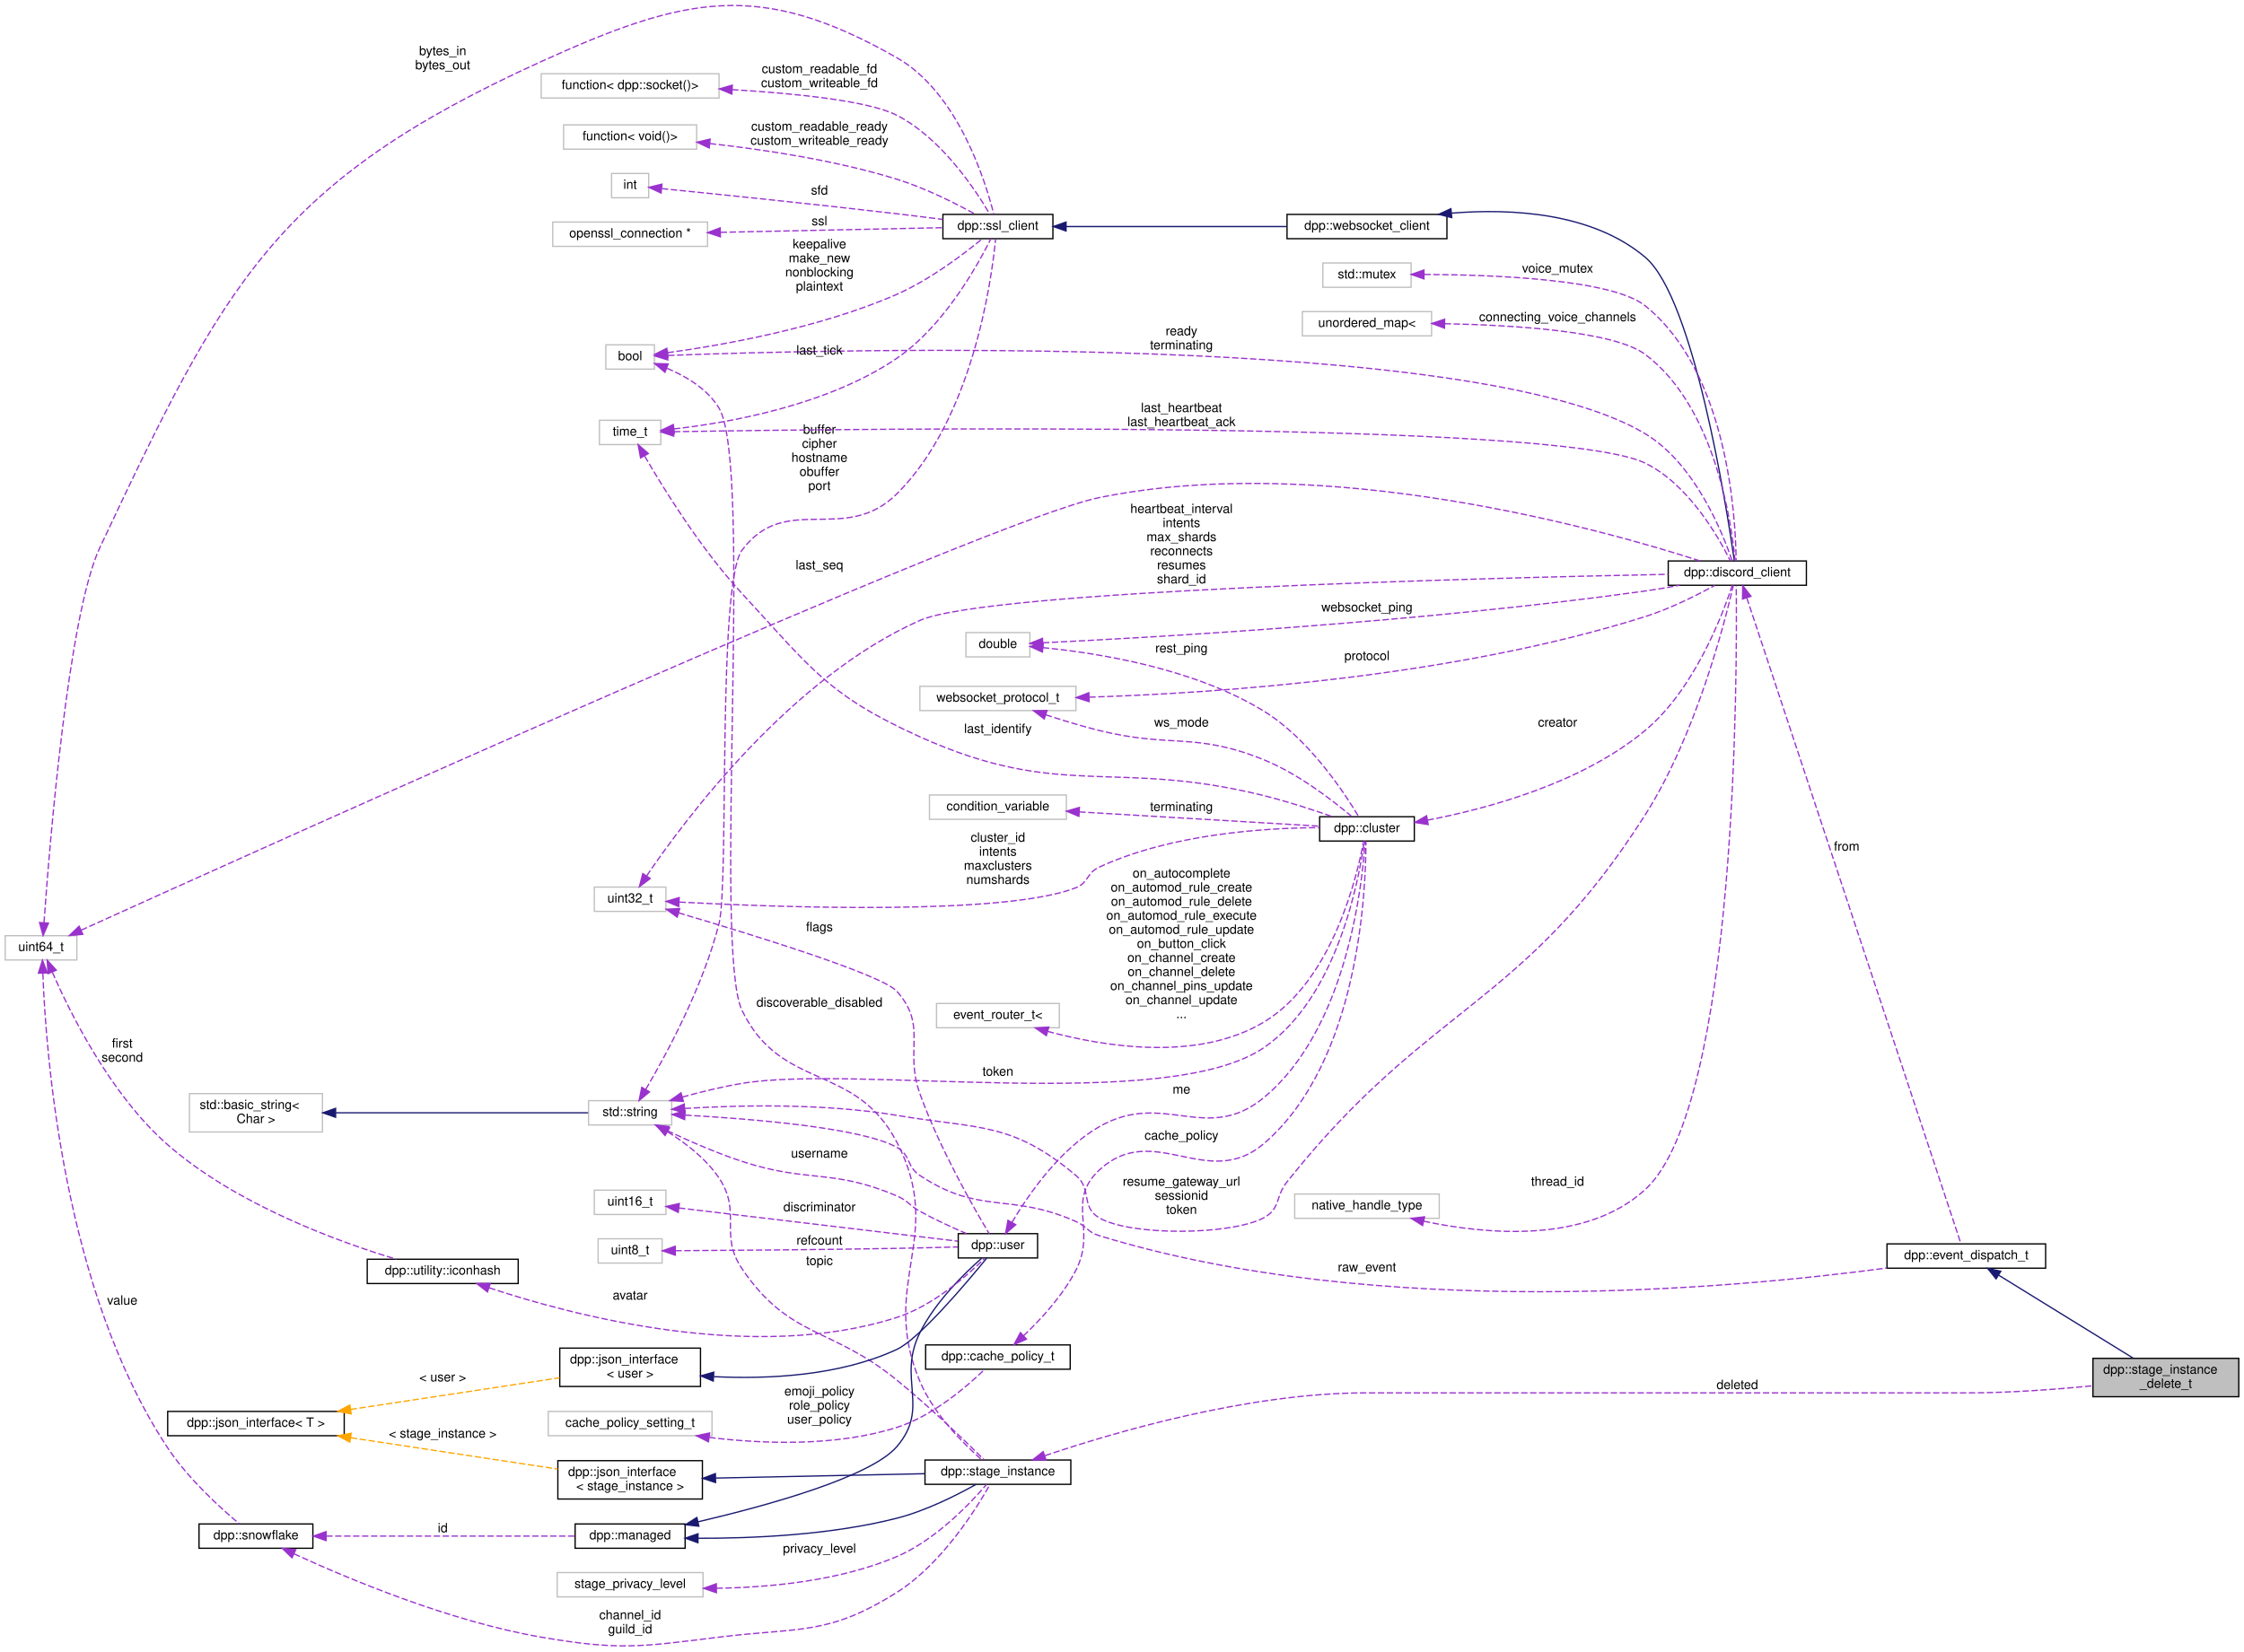
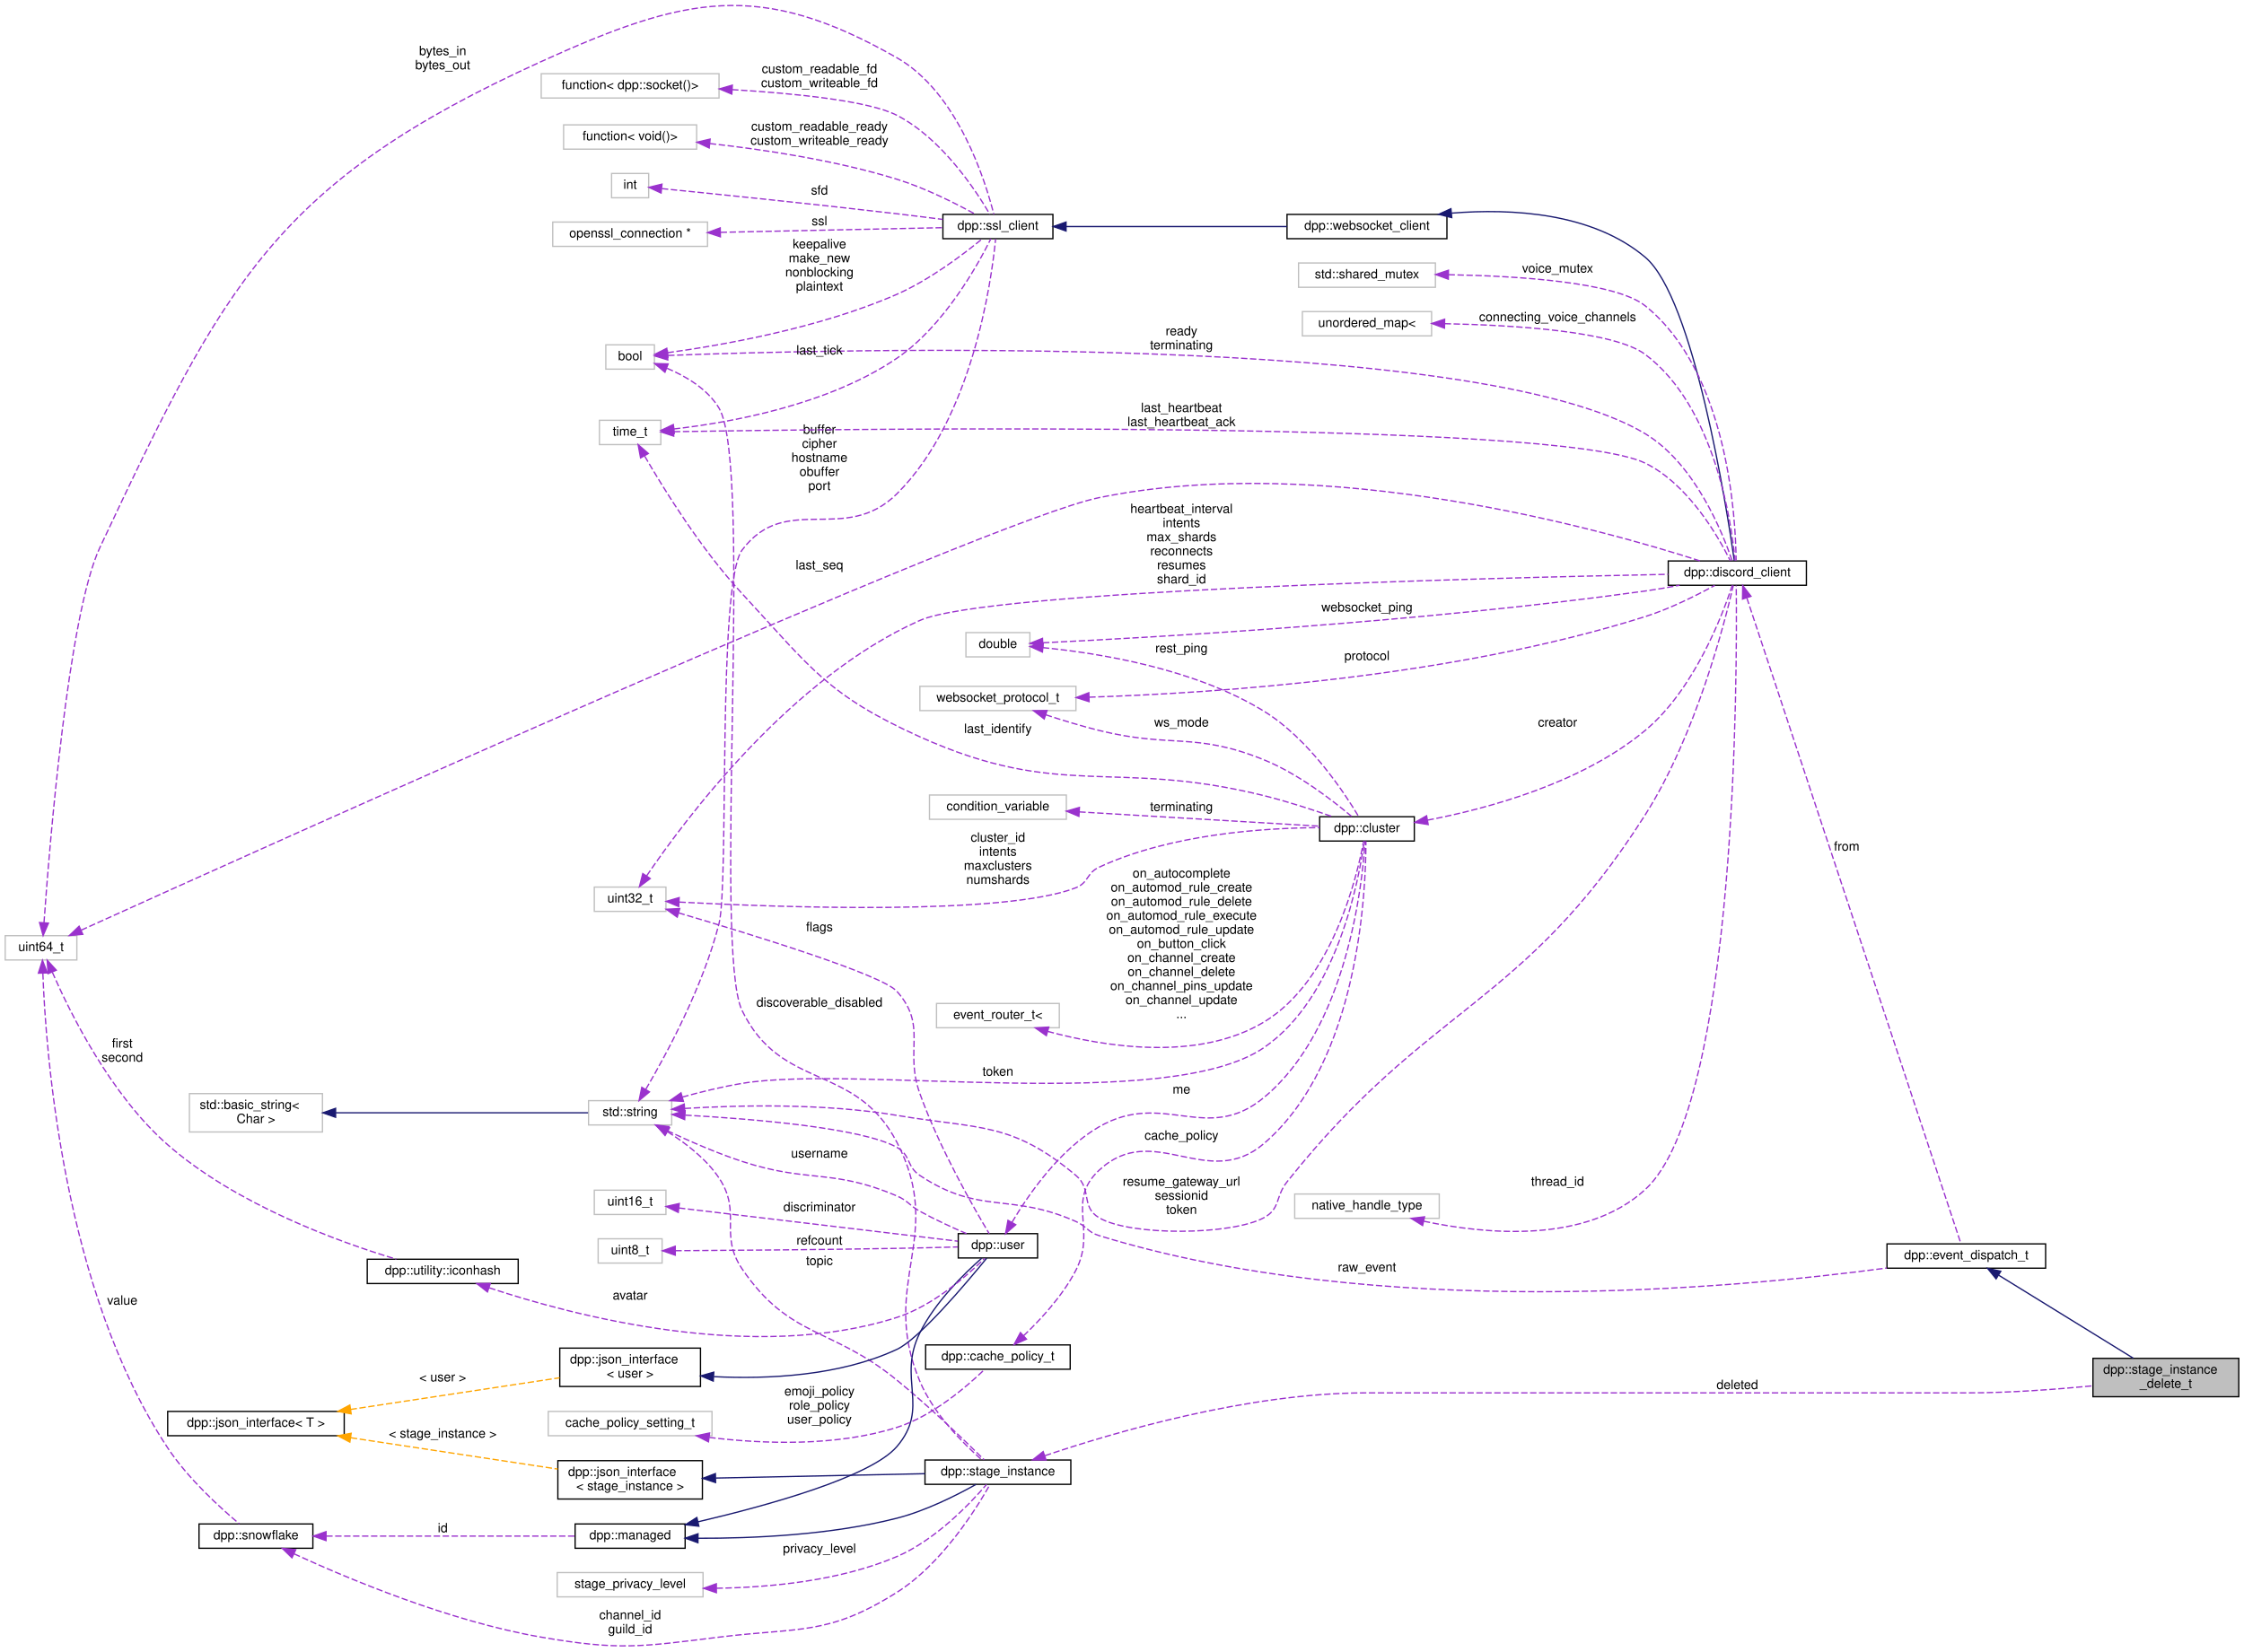
<svg xmlns="http://www.w3.org/2000/svg" xmlns:xlink="http://www.w3.org/1999/xlink" width="1754pt" height="1291pt" viewBox="0.00 0.00 1754.00 1291.11">
  <g id="graph0" class="graph" transform="scale(1 1) rotate(0) translate(4 1287.11)">
    <g id="node1" class="node">
      <g id="a_node1">
        <a xlink:title="Delete stage instance.">
          <polygon fill="#bfbfbf" stroke="black" points="1632,-194.97 1632,-224.97 1746,-224.97 1746,-194.97 1632,-194.97" />
          <text text-anchor="start" x="1640" y="-212.97" font-family="Helvetica,sans-Serif" font-size="10.00">dpp::stage_instance</text>
          <text text-anchor="middle" x="1689" y="-201.97" font-family="Helvetica,sans-Serif" font-size="10.00">_delete_t</text>
        </a>
      </g>
    </g>
    <g id="node2" class="node">
      <g id="a_node2">
        <a xlink:href="structdpp_1_1event__dispatch__t.html" target="_top" xlink:title="Base event parameter struct. Each event you receive from the library will have its parameter derived ...">
          <polygon fill="none" stroke="black" points="1471,-295.47 1471,-314.47 1595,-314.47 1595,-295.47 1471,-295.47" />
          <text text-anchor="middle" x="1533" y="-302.47" font-family="Helvetica,sans-Serif" font-size="10.00">dpp::event_dispatch_t</text>
        </a>
      </g>
    </g>
    <g id="edge1" class="edge">
      <path fill="none" stroke="midnightblue" d="M1558.24,-290.02C1586.99,-272.28 1634.66,-242.88 1663.52,-225.08" />
      <polygon fill="midnightblue" stroke="midnightblue" points="1556.29,-287.11 1549.61,-295.34 1559.96,-293.07 1556.29,-287.11" />
    </g>
    <g id="node3" class="node">
      <g id="a_node3">
        <a xlink:title=" ">
          <polygon fill="none" stroke="#bfbfbf" points="456,-407.47 456,-426.47 521,-426.47 521,-407.47 456,-407.47" />
          <text text-anchor="middle" x="488.5" y="-414.47" font-family="Helvetica,sans-Serif" font-size="10.00">std::string</text>
        </a>
      </g>
    </g>
    <g id="edge2" class="edge">
      <path fill="none" stroke="#9a32cd" stroke-dasharray="5,2" d="M531.64,-415.14C583.89,-412.24 669.45,-405.29 697,-389.97 708.04,-383.84 704.47,-374.96 715,-367.97 762.1,-336.71 785.33,-354.91 837,-331.97 845.57,-328.17 846.04,-323.73 855,-320.97 1073.31,-253.91 1350.11,-279.41 1470.94,-295.61" />
      <polygon fill="#9a32cd" stroke="#9a32cd" points="531.14,-411.66 521.34,-415.68 531.51,-418.65 531.14,-411.66" />
      <text text-anchor="middle" x="1064.5" y="-292.97" font-family="Helvetica,sans-Serif" font-size="10.00"> raw_event</text>
    </g>
    <g id="node5" class="node">
      <g id="a_node5">
        <a xlink:href="classdpp_1_1discord__client.html" target="_top" xlink:title="Implements a discord client. Each discord_client connects to one shard and derives from a websocket c...">
          <polygon fill="none" stroke="black" points="1300,-829.47 1300,-848.47 1408,-848.47 1408,-829.47 1300,-829.47" />
          <text text-anchor="middle" x="1354" y="-836.47" font-family="Helvetica,sans-Serif" font-size="10.00">dpp::discord_client</text>
        </a>
      </g>
    </g>
    <g id="edge42" class="edge">
      <path fill="none" stroke="#9a32cd" stroke-dasharray="5,2" d="M531.22,-420.38C573.36,-422.93 640.18,-424.54 697,-414.97 761.72,-404.08 786.7,-410.14 837,-367.97 849.8,-357.24 840.63,-343.5 855,-334.97 879.65,-320.34 958.84,-321.24 984,-334.97 996.98,-342.06 992.79,-351.4 1002,-362.97 1112.97,-502.41 1186.41,-499.58 1282,-649.97 1321.67,-712.39 1344.18,-800.31 1350.87,-829.29" />
      <polygon fill="#9a32cd" stroke="#9a32cd" points="531.26,-416.87 521.06,-419.72 530.81,-423.86 531.26,-416.87" />
      <text text-anchor="middle" x="919.5" y="-359.97" font-family="Helvetica,sans-Serif" font-size="10.00"> resume_gateway_url</text>
      <text text-anchor="middle" x="919.5" y="-348.97" font-family="Helvetica,sans-Serif" font-size="10.00">sessionid</text>
      <text text-anchor="middle" x="919.5" y="-337.97" font-family="Helvetica,sans-Serif" font-size="10.00">token</text>
    </g>
    <g id="node7" class="node">
      <g id="a_node7">
        <a xlink:href="classdpp_1_1ssl__client.html" target="_top" xlink:title="Implements a simple non-blocking SSL stream client.">
          <polygon fill="none" stroke="black" points="733,-1100.47 733,-1119.47 819,-1119.47 819,-1100.47 733,-1100.47" />
          <text text-anchor="middle" x="776" y="-1107.47" font-family="Helvetica,sans-Serif" font-size="10.00">dpp::ssl_client</text>
        </a>
      </g>
    </g>
    <g id="edge7" class="edge">
      <path fill="none" stroke="#9a32cd" stroke-dasharray="5,2" d="M500.75,-435.34C516.75,-462.52 545.52,-515.59 558,-564.97 565.96,-596.49 556.54,-830.93 576,-856.97 610.26,-902.81 656.37,-860.68 697,-900.97 756.13,-959.6 770.96,-1067.17 774.19,-1100.12" />
      <polygon fill="#9a32cd" stroke="#9a32cd" points="503.63,-433.33 495.49,-426.55 497.62,-436.93 503.63,-433.33" />
      <text text-anchor="middle" x="636.5" y="-947.97" font-family="Helvetica,sans-Serif" font-size="10.00"> buffer</text>
      <text text-anchor="middle" x="636.5" y="-936.97" font-family="Helvetica,sans-Serif" font-size="10.00">cipher</text>
      <text text-anchor="middle" x="636.5" y="-925.97" font-family="Helvetica,sans-Serif" font-size="10.00">hostname</text>
      <text text-anchor="middle" x="636.5" y="-914.97" font-family="Helvetica,sans-Serif" font-size="10.00">obuffer</text>
      <text text-anchor="middle" x="636.5" y="-903.97" font-family="Helvetica,sans-Serif" font-size="10.00">port</text>
    </g>
    <g id="node15" class="node">
      <g id="a_node15">
        <a xlink:href="classdpp_1_1cluster.html" target="_top" xlink:title="The cluster class represents a group of shards and a command queue for sending and receiving commands...">
          <polygon fill="none" stroke="black" points="1027.5,-629.47 1027.5,-648.47 1101.5,-648.47 1101.5,-629.47 1027.5,-629.47" />
          <text text-anchor="middle" x="1064.5" y="-636.47" font-family="Helvetica,sans-Serif" font-size="10.00">dpp::cluster</text>
        </a>
      </g>
    </g>
    <g id="edge17" class="edge">
      <path fill="none" stroke="#9a32cd" stroke-dasharray="5,2" d="M529.31,-429.27C543.87,-433.31 560.55,-437.41 576,-439.97 665.66,-454.83 909.1,-416.5 984,-467.97 1041.47,-507.47 1058.34,-599.62 1062.39,-629.46" />
      <polygon fill="#9a32cd" stroke="#9a32cd" points="530.19,-425.88 519.61,-426.5 528.27,-432.61 530.19,-425.88" />
      <text text-anchor="middle" x="776" y="-445.97" font-family="Helvetica,sans-Serif" font-size="10.00"> token</text>
    </g>
    <g id="node18" class="node">
      <g id="a_node18">
        <a xlink:href="classdpp_1_1user.html" target="_top" xlink:title="Represents a user on discord. May or may not be a member of a dpp::guild.">
          <polygon fill="none" stroke="black" points="745,-303.47 745,-322.47 807,-322.47 807,-303.47 745,-303.47" />
          <text text-anchor="middle" x="776" y="-310.47" font-family="Helvetica,sans-Serif" font-size="10.00">dpp::user</text>
        </a>
      </g>
    </g>
    <g id="edge27" class="edge">
      <path fill="none" stroke="#9a32cd" stroke-dasharray="5,2" d="M517.5,-403.01C534.18,-395.12 555.93,-385.55 576,-378.97 628.36,-361.81 646.33,-373.62 697,-351.97 705.84,-348.2 706.59,-344.63 715,-339.97 726.69,-333.5 740.23,-327.31 751.48,-322.49" />
      <polygon fill="#9a32cd" stroke="#9a32cd" points="515.82,-399.94 508.32,-407.43 518.85,-406.25 515.82,-399.94" />
      <text text-anchor="middle" x="636.5" y="-381.97" font-family="Helvetica,sans-Serif" font-size="10.00"> username</text>
    </g>
    <g id="node34" class="node">
      <g id="a_node34">
        <a xlink:href="structdpp_1_1stage__instance.html" target="_top" xlink:title="A stage instance. Stage instances are like a conference facility, with moderators/speakers and listen...">
          <polygon fill="none" stroke="black" points="719,-126.47 719,-145.47 833,-145.47 833,-126.47 719,-126.47" />
          <text text-anchor="middle" x="776" y="-133.47" font-family="Helvetica,sans-Serif" font-size="10.00">dpp::stage_instance</text>
        </a>
      </g>
    </g>
    <g id="edge52" class="edge">
      <path fill="none" stroke="#9a32cd" stroke-dasharray="5,2" d="M517.81,-402.09C531.86,-393.34 547.92,-381.04 558,-365.97 576.1,-338.91 557.68,-321.88 576,-294.97 613.28,-240.23 645.68,-249.85 697,-207.97 722.7,-187 750.82,-159.93 765.25,-145.7" />
      <polygon fill="#9a32cd" stroke="#9a32cd" points="515.79,-399.22 508.96,-407.32 519.35,-405.24 515.79,-399.22" />
      <text text-anchor="middle" x="636.5" y="-297.97" font-family="Helvetica,sans-Serif" font-size="10.00"> topic</text>
    </g>
    <g id="node4" class="node">
      <g id="a_node4">
        <a xlink:title=" ">
          <polygon fill="none" stroke="#bfbfbf" points="144,-401.97 144,-431.97 248,-431.97 248,-401.97 144,-401.97" />
          <text text-anchor="start" x="152" y="-419.97" font-family="Helvetica,sans-Serif" font-size="10.00">std::basic_string&lt;</text>
          <text text-anchor="middle" x="196" y="-408.97" font-family="Helvetica,sans-Serif" font-size="10.00"> Char &gt;</text>
        </a>
      </g>
    </g>
    <g id="edge3" class="edge">
      <path fill="none" stroke="midnightblue" d="M258.42,-416.97C318.72,-416.97 408.31,-416.97 455.6,-416.97" />
      <polygon fill="midnightblue" stroke="midnightblue" points="258.27,-413.47 248.27,-416.97 258.27,-420.47 258.27,-413.47" />
    </g>
    <g id="edge4" class="edge">
      <path fill="none" stroke="#9a32cd" stroke-dasharray="5,2" d="M1361.43,-819.58C1390.31,-732.45 1507.55,-378.75 1528.72,-314.88" />
      <polygon fill="#9a32cd" stroke="#9a32cd" points="1358.05,-818.65 1358.22,-829.25 1364.69,-820.86 1358.05,-818.65" />
      <text text-anchor="middle" x="1439.5" y="-621.97" font-family="Helvetica,sans-Serif" font-size="10.00"> from</text>
    </g>
    <g id="node6" class="node">
      <g id="a_node6">
        <a xlink:href="classdpp_1_1websocket__client.html" target="_top" xlink:title="Implements a websocket client based on the SSL client.">
          <polygon fill="none" stroke="black" points="1002,-1100.47 1002,-1119.47 1127,-1119.47 1127,-1100.47 1002,-1100.47" />
          <text text-anchor="middle" x="1064.5" y="-1107.47" font-family="Helvetica,sans-Serif" font-size="10.00">dpp::websocket_client</text>
        </a>
      </g>
    </g>
    <g id="edge5" class="edge">
      <path fill="none" stroke="midnightblue" d="M1130.64,-1120.45C1177.95,-1124.24 1240.66,-1120.84 1282,-1085.97 1320.03,-1053.9 1345.68,-890.28 1351.66,-848.63" />
      <polygon fill="midnightblue" stroke="midnightblue" points="1130.77,-1116.95 1120.49,-1119.51 1130.12,-1123.92 1130.77,-1116.95" />
    </g>
    <g id="edge6" class="edge">
      <path fill="none" stroke="midnightblue" d="M829.28,-1109.97C877.96,-1109.97 950.54,-1109.97 1001.98,-1109.97" />
      <polygon fill="midnightblue" stroke="midnightblue" points="829.27,-1106.47 819.27,-1109.97 829.27,-1113.47 829.27,-1106.47" />
    </g>
    <g id="node8" class="node">
      <g id="a_node8">
        <a xlink:title=" ">
          <polygon fill="none" stroke="#bfbfbf" points="469.5,-998.47 469.5,-1017.47 507.5,-1017.47 507.5,-998.47 469.5,-998.47" />
          <text text-anchor="middle" x="488.5" y="-1005.47" font-family="Helvetica,sans-Serif" font-size="10.00">bool</text>
        </a>
      </g>
    </g>
    <g id="edge15" class="edge">
      <path fill="none" stroke="#9a32cd" stroke-dasharray="5,2" d="M518.19,-1009.17C644.42,-1013.95 1150.03,-1027.72 1282,-947.97 1320.85,-924.5 1342.46,-870.69 1349.96,-848.65" />
      <polygon fill="#9a32cd" stroke="#9a32cd" points="517.94,-1005.66 507.81,-1008.77 517.67,-1012.66 517.94,-1005.66" />
      <text text-anchor="middle" x="919.5" y="-1024.97" font-family="Helvetica,sans-Serif" font-size="10.00"> ready</text>
      <text text-anchor="middle" x="919.5" y="-1013.97" font-family="Helvetica,sans-Serif" font-size="10.00">terminating</text>
    </g>
    <g id="edge8" class="edge">
      <path fill="none" stroke="#9a32cd" stroke-dasharray="5,2" d="M517.75,-1011.32C558.67,-1016.9 636.19,-1030.23 697,-1056.97 722.93,-1068.38 749.43,-1088.57 763.9,-1100.47" />
      <polygon fill="#9a32cd" stroke="#9a32cd" points="518.06,-1007.83 507.69,-1010.01 517.15,-1014.77 518.06,-1007.83" />
      <text text-anchor="middle" x="636.5" y="-1092.97" font-family="Helvetica,sans-Serif" font-size="10.00"> keepalive</text>
      <text text-anchor="middle" x="636.5" y="-1081.97" font-family="Helvetica,sans-Serif" font-size="10.00">make_new</text>
      <text text-anchor="middle" x="636.5" y="-1070.97" font-family="Helvetica,sans-Serif" font-size="10.00">nonblocking</text>
      <text text-anchor="middle" x="636.5" y="-1059.97" font-family="Helvetica,sans-Serif" font-size="10.00">plaintext</text>
    </g>
    <g id="edge54" class="edge">
      <path fill="none" stroke="#9a32cd" stroke-dasharray="5,2" d="M517.39,-999.13C532.14,-992.89 549.02,-982.94 558,-967.97 584.94,-923.06 553.13,-544.09 576,-496.97 606.84,-433.44 664.34,-456.59 697,-393.97 735.61,-319.94 682.58,-283.92 715,-206.97 725.78,-181.39 749.16,-158.14 763.34,-145.63" />
      <polygon fill="#9a32cd" stroke="#9a32cd" points="515.72,-996.02 507.63,-1002.86 518.22,-1002.55 515.72,-996.02" />
      <text text-anchor="middle" x="636.5" y="-499.97" font-family="Helvetica,sans-Serif" font-size="10.00"> discoverable_disabled</text>
    </g>
    <g id="node9" class="node">
      <g id="a_node9">
        <a xlink:title=" ">
          <polygon fill="none" stroke="#bfbfbf" points="474,-1132.47 474,-1151.47 503,-1151.47 503,-1132.47 474,-1132.47" />
          <text text-anchor="middle" x="488.5" y="-1139.47" font-family="Helvetica,sans-Serif" font-size="10.00">int</text>
        </a>
      </g>
    </g>
    <g id="edge9" class="edge">
      <path fill="none" stroke="#9a32cd" stroke-dasharray="5,2" d="M513.32,-1139.62C551.92,-1135.76 630.52,-1127.76 697,-1119.97 708.66,-1118.61 721.29,-1117.03 732.92,-1115.54" />
      <polygon fill="#9a32cd" stroke="#9a32cd" points="512.71,-1136.16 503.11,-1140.63 513.4,-1143.13 512.71,-1136.16" />
      <text text-anchor="middle" x="636.5" y="-1134.97" font-family="Helvetica,sans-Serif" font-size="10.00"> sfd</text>
    </g>
    <g id="node10" class="node">
      <g id="a_node10">
        <a xlink:title=" ">
          <polygon fill="none" stroke="#bfbfbf" points="428,-1094.47 428,-1113.47 549,-1113.47 549,-1094.47 428,-1094.47" />
          <text text-anchor="middle" x="488.5" y="-1101.47" font-family="Helvetica,sans-Serif" font-size="10.00">openssl_connection *</text>
        </a>
      </g>
    </g>
    <g id="edge10" class="edge">
      <path fill="none" stroke="#9a32cd" stroke-dasharray="5,2" d="M559.24,-1105.44C613.5,-1106.58 687.03,-1108.12 732.71,-1109.08" />
      <polygon fill="#9a32cd" stroke="#9a32cd" points="559.07,-1101.93 549,-1105.22 558.93,-1108.93 559.07,-1101.93" />
      <text text-anchor="middle" x="636.5" y="-1110.97" font-family="Helvetica,sans-Serif" font-size="10.00"> ssl</text>
    </g>
    <g id="node11" class="node">
      <g id="a_node11">
        <a xlink:title=" ">
          <polygon fill="none" stroke="#bfbfbf" points="464.5,-939.47 464.5,-958.47 512.5,-958.47 512.5,-939.47 464.5,-939.47" />
          <text text-anchor="middle" x="488.5" y="-946.47" font-family="Helvetica,sans-Serif" font-size="10.00">time_t</text>
        </a>
      </g>
    </g>
    <g id="edge39" class="edge">
      <path fill="none" stroke="#9a32cd" stroke-dasharray="5,2" d="M522.75,-949.57C664.37,-951.91 1213.18,-958.68 1282,-924.97 1315.73,-908.45 1339.11,-867.58 1348.46,-848.75" />
      <polygon fill="#9a32cd" stroke="#9a32cd" points="522.58,-946.07 512.53,-949.4 522.47,-953.07 522.58,-946.07" />
      <text text-anchor="middle" x="919.5" y="-964.97" font-family="Helvetica,sans-Serif" font-size="10.00"> last_heartbeat</text>
      <text text-anchor="middle" x="919.5" y="-953.97" font-family="Helvetica,sans-Serif" font-size="10.00">last_heartbeat_ack</text>
    </g>
    <g id="edge11" class="edge">
      <path fill="none" stroke="#9a32cd" stroke-dasharray="5,2" d="M522.72,-951.69C566.14,-956.62 643.01,-970.22 697,-1006.97 733.72,-1031.96 760.3,-1079.91 770.46,-1100.36" />
      <polygon fill="#9a32cd" stroke="#9a32cd" points="523,-948.2 512.69,-950.64 522.27,-955.16 523,-948.2" />
      <text text-anchor="middle" x="636.5" y="-1009.97" font-family="Helvetica,sans-Serif" font-size="10.00"> last_tick</text>
    </g>
    <g id="edge18" class="edge">
      <path fill="none" stroke="#9a32cd" stroke-dasharray="5,2" d="M499.9,-930.42C514.81,-904.71 544.01,-857.52 576,-822.97 629.91,-764.77 642.68,-743.6 715,-710.97 825.56,-661.09 866.26,-694.12 984,-664.97 1002.18,-660.47 1022.23,-653.9 1037.64,-648.5" />
      <polygon fill="#9a32cd" stroke="#9a32cd" points="496.67,-929.02 494.74,-939.44 502.74,-932.5 496.67,-929.02" />
      <text text-anchor="middle" x="776" y="-713.97" font-family="Helvetica,sans-Serif" font-size="10.00"> last_identify</text>
    </g>
    <g id="node12" class="node">
      <g id="a_node12">
        <a xlink:title=" ">
          <polygon fill="none" stroke="#bfbfbf" points="0,-536.47 0,-555.47 56,-555.47 56,-536.47 0,-536.47" />
          <text text-anchor="middle" x="28" y="-543.47" font-family="Helvetica,sans-Serif" font-size="10.00">uint64_t</text>
        </a>
      </g>
    </g>
    <g id="edge41" class="edge">
      <path fill="none" stroke="#9a32cd" stroke-dasharray="5,2" d="M59.34,-559.76C198.12,-622.71 769.24,-880.46 855,-897.97 1031.79,-934.07 1248.72,-873.05 1324.93,-848.5" />
      <polygon fill="#9a32cd" stroke="#9a32cd" points="60.66,-556.52 50.11,-555.57 57.77,-562.89 60.66,-556.52" />
      <text text-anchor="middle" x="636.5" y="-841.97" font-family="Helvetica,sans-Serif" font-size="10.00"> last_seq</text>
    </g>
    <g id="edge12" class="edge">
      <path fill="none" stroke="#9a32cd" stroke-dasharray="5,2" d="M30.32,-565.6C34.58,-625.68 49.18,-806.24 74,-858.97 171.16,-1065.36 211.31,-1144.63 419,-1238.97 531.5,-1290.07 589.68,-1303.21 697,-1241.97 744.86,-1214.66 766.32,-1145.21 772.78,-1119.63" />
      <polygon fill="#9a32cd" stroke="#9a32cd" points="33.8,-565.28 29.62,-555.55 26.82,-565.77 33.8,-565.28" />
      <text text-anchor="middle" x="342" y="-1243.97" font-family="Helvetica,sans-Serif" font-size="10.00"> bytes_in</text>
      <text text-anchor="middle" x="342" y="-1232.97" font-family="Helvetica,sans-Serif" font-size="10.00">bytes_out</text>
    </g>
    <g id="node20" class="node">
      <g id="a_node20">
        <a xlink:href="classdpp_1_1snowflake.html" target="_top" xlink:title="A container for a 64 bit unsigned value representing many things on discord. This value is known in d...">
          <polygon fill="none" stroke="black" points="151.5,-76.47 151.5,-95.47 240.5,-95.47 240.5,-76.47 151.5,-76.47" />
          <text text-anchor="middle" x="196" y="-83.47" font-family="Helvetica,sans-Serif" font-size="10.00">dpp::snowflake</text>
        </a>
      </g>
    </g>
    <g id="edge24" class="edge">
      <path fill="none" stroke="#9a32cd" stroke-dasharray="5,2" d="M29.43,-526.12C31.64,-465.36 45.09,-278.55 127,-154.97 142.98,-130.86 168.18,-108 183,-95.6" />
      <polygon fill="#9a32cd" stroke="#9a32cd" points="25.93,-526.15 29.13,-536.25 32.93,-526.36 25.93,-526.15" />
      <text text-anchor="middle" x="91.5" y="-266.97" font-family="Helvetica,sans-Serif" font-size="10.00"> value</text>
    </g>
    <g id="node23" class="node">
      <g id="a_node23">
        <a xlink:href="structdpp_1_1utility_1_1iconhash.html" target="_top" xlink:title="Store a 128 bit icon hash (profile picture, server icon etc) as a 128 bit binary value made of two ui...">
          <polygon fill="none" stroke="black" points="283,-283.47 283,-302.47 401,-302.47 401,-283.47 283,-283.47" />
          <text text-anchor="middle" x="342" y="-290.47" font-family="Helvetica,sans-Serif" font-size="10.00">dpp::utility::iconhash</text>
        </a>
      </g>
    </g>
    <g id="edge29" class="edge">
      <path fill="none" stroke="#9a32cd" stroke-dasharray="5,2" d="M36.83,-526.88C50.71,-495.09 82.43,-430.96 127,-391.97 180.61,-345.08 260.21,-316.19 305.7,-302.5" />
      <polygon fill="#9a32cd" stroke="#9a32cd" points="33.5,-525.77 32.81,-536.34 39.94,-528.5 33.5,-525.77" />
      <text text-anchor="middle" x="91.5" y="-467.97" font-family="Helvetica,sans-Serif" font-size="10.00"> first</text>
      <text text-anchor="middle" x="91.5" y="-456.97" font-family="Helvetica,sans-Serif" font-size="10.00">second</text>
    </g>
    <g id="node13" class="node">
      <g id="a_node13">
        <a xlink:title=" ">
          <polygon fill="none" stroke="#bfbfbf" points="419,-1210.47 419,-1229.47 558,-1229.47 558,-1210.47 419,-1210.47" />
          <text text-anchor="middle" x="488.5" y="-1217.47" font-family="Helvetica,sans-Serif" font-size="10.00">function&lt; dpp::socket()&gt;</text>
        </a>
      </g>
    </g>
    <g id="edge13" class="edge">
      <path fill="none" stroke="#9a32cd" stroke-dasharray="5,2" d="M568.2,-1217.03C617.2,-1214.1 674.95,-1208.32 697,-1196.97 732,-1178.97 758.74,-1138.29 769.65,-1119.64" />
      <polygon fill="#9a32cd" stroke="#9a32cd" points="568,-1213.54 558.22,-1217.6 568.4,-1220.53 568,-1213.54" />
      <text text-anchor="middle" x="636.5" y="-1229.97" font-family="Helvetica,sans-Serif" font-size="10.00"> custom_readable_fd</text>
      <text text-anchor="middle" x="636.5" y="-1218.97" font-family="Helvetica,sans-Serif" font-size="10.00">custom_writeable_fd</text>
    </g>
    <g id="node14" class="node">
      <g id="a_node14">
        <a xlink:title=" ">
          <polygon fill="none" stroke="#bfbfbf" points="436.5,-1170.47 436.5,-1189.47 540.5,-1189.47 540.5,-1170.47 436.5,-1170.47" />
          <text text-anchor="middle" x="488.5" y="-1177.47" font-family="Helvetica,sans-Serif" font-size="10.00">function&lt; void()&gt;</text>
        </a>
      </g>
    </g>
    <g id="edge14" class="edge">
      <path fill="none" stroke="#9a32cd" stroke-dasharray="5,2" d="M550.79,-1174.86C592.66,-1170.25 649.04,-1161.83 697,-1146.97 719.19,-1140.1 743.1,-1127.99 758.52,-1119.5" />
      <polygon fill="#9a32cd" stroke="#9a32cd" points="550.31,-1171.39 540.74,-1175.92 551.05,-1178.35 550.31,-1171.39" />
      <text text-anchor="middle" x="636.5" y="-1184.97" font-family="Helvetica,sans-Serif" font-size="10.00"> custom_readable_ready</text>
      <text text-anchor="middle" x="636.5" y="-1173.97" font-family="Helvetica,sans-Serif" font-size="10.00">custom_writeable_ready</text>
    </g>
    <g id="edge16" class="edge">
      <path fill="none" stroke="#9a32cd" stroke-dasharray="5,2" d="M1111.86,-645.82C1159.16,-654.85 1232.45,-674.7 1282,-715.97 1320.46,-748.01 1342.57,-806.58 1350.08,-829.46" />
      <polygon fill="#9a32cd" stroke="#9a32cd" points="1112.36,-642.36 1101.89,-644.01 1111.1,-649.24 1112.36,-642.36" />
      <text text-anchor="middle" x="1213.5" y="-718.97" font-family="Helvetica,sans-Serif" font-size="10.00"> creator</text>
    </g>
    <g id="node16" class="node">
      <g id="a_node16">
        <a xlink:title=" ">
          <polygon fill="none" stroke="#bfbfbf" points="460.5,-574.47 460.5,-593.47 516.5,-593.47 516.5,-574.47 460.5,-574.47" />
          <text text-anchor="middle" x="488.5" y="-581.47" font-family="Helvetica,sans-Serif" font-size="10.00">uint32_t</text>
        </a>
      </g>
    </g>
    <g id="edge38" class="edge">
      <path fill="none" stroke="#9a32cd" stroke-dasharray="5,2" d="M501.46,-602.31C531.28,-646.24 613.9,-757.15 715,-801.97 767.77,-825.37 1156.43,-835.18 1299.94,-838.03" />
      <polygon fill="#9a32cd" stroke="#9a32cd" points="504.22,-600.15 495.76,-593.78 498.4,-604.04 504.22,-600.15" />
      <text text-anchor="middle" x="919.5" y="-885.97" font-family="Helvetica,sans-Serif" font-size="10.00"> heartbeat_interval</text>
      <text text-anchor="middle" x="919.5" y="-874.97" font-family="Helvetica,sans-Serif" font-size="10.00">intents</text>
      <text text-anchor="middle" x="919.5" y="-863.97" font-family="Helvetica,sans-Serif" font-size="10.00">max_shards</text>
      <text text-anchor="middle" x="919.5" y="-852.97" font-family="Helvetica,sans-Serif" font-size="10.00">reconnects</text>
      <text text-anchor="middle" x="919.5" y="-841.97" font-family="Helvetica,sans-Serif" font-size="10.00">resumes</text>
      <text text-anchor="middle" x="919.5" y="-830.97" font-family="Helvetica,sans-Serif" font-size="10.00">shard_id</text>
    </g>
    <g id="edge19" class="edge">
      <path fill="none" stroke="#9a32cd" stroke-dasharray="5,2" d="M527.01,-581.73C604.91,-577.61 781.58,-571.08 837,-592.97 846.95,-596.91 845.29,-604.46 855,-608.97 911.22,-635.08 984.4,-639.77 1027.43,-639.95" />
      <polygon fill="#9a32cd" stroke="#9a32cd" points="526.49,-578.26 516.69,-582.3 526.87,-585.25 526.49,-578.26" />
      <text text-anchor="middle" x="776" y="-628.97" font-family="Helvetica,sans-Serif" font-size="10.00"> cluster_id</text>
      <text text-anchor="middle" x="776" y="-617.97" font-family="Helvetica,sans-Serif" font-size="10.00">intents</text>
      <text text-anchor="middle" x="776" y="-606.97" font-family="Helvetica,sans-Serif" font-size="10.00">maxclusters</text>
      <text text-anchor="middle" x="776" y="-595.97" font-family="Helvetica,sans-Serif" font-size="10.00">numshards</text>
    </g>
    <g id="edge30" class="edge">
      <path fill="none" stroke="#9a32cd" stroke-dasharray="5,2" d="M526.34,-573.31C582.76,-556.67 685.29,-525.08 697,-511.97 721.28,-484.79 702.7,-466.28 715,-431.97 730.3,-389.28 757.34,-342.21 769.18,-322.48" />
      <polygon fill="#9a32cd" stroke="#9a32cd" points="525.32,-569.96 516.71,-576.14 527.29,-576.68 525.32,-569.96" />
      <text text-anchor="middle" x="636.5" y="-558.97" font-family="Helvetica,sans-Serif" font-size="10.00"> flags</text>
    </g>
    <g id="node17" class="node">
      <g id="a_node17">
        <a xlink:title=" ">
          <polygon fill="none" stroke="#bfbfbf" points="751,-773.47 751,-792.47 801,-792.47 801,-773.47 751,-773.47" />
          <text text-anchor="middle" x="776" y="-780.47" font-family="Helvetica,sans-Serif" font-size="10.00">double</text>
        </a>
      </g>
    </g>
    <g id="edge44" class="edge">
      <path fill="none" stroke="#9a32cd" stroke-dasharray="5,2" d="M811.23,-784.5C892.96,-788.43 1105.85,-800.36 1282,-824.97 1290.71,-826.19 1299.97,-827.79 1308.82,-829.47" />
      <polygon fill="#9a32cd" stroke="#9a32cd" points="811.18,-780.99 801.03,-784.02 810.85,-787.98 811.18,-780.99" />
      <text text-anchor="middle" x="1064.5" y="-808.97" font-family="Helvetica,sans-Serif" font-size="10.00"> websocket_ping</text>
    </g>
    <g id="edge20" class="edge">
      <path fill="none" stroke="#9a32cd" stroke-dasharray="5,2" d="M811.14,-780.7C854.29,-776.49 929.5,-764.55 984,-730.97 1019.05,-709.38 1046.83,-667.3 1058.08,-648.48" />
      <polygon fill="#9a32cd" stroke="#9a32cd" points="810.8,-777.22 801.15,-781.6 811.42,-784.19 810.8,-777.22" />
      <text text-anchor="middle" x="919.5" y="-776.97" font-family="Helvetica,sans-Serif" font-size="10.00"> rest_ping</text>
    </g>
    <g id="edge21" class="edge">
      <path fill="none" stroke="#9a32cd" stroke-dasharray="5,2" d="M787,-331.34C799.78,-352.92 824,-388.03 855,-405.97 905.4,-435.15 939.18,-391.78 984,-428.97 1048.8,-482.74 1060.85,-595.28 1063.03,-629.13" />
      <polygon fill="#9a32cd" stroke="#9a32cd" points="789.95,-329.45 781.95,-322.49 783.87,-332.91 789.95,-329.45" />
      <text text-anchor="middle" x="919.5" y="-431.97" font-family="Helvetica,sans-Serif" font-size="10.00"> me</text>
    </g>
    <g id="node19" class="node">
      <g id="a_node19">
        <a xlink:href="classdpp_1_1managed.html" target="_top" xlink:title="The managed class is the base class for various types that can be stored in a cache that are identifi...">
          <polygon fill="none" stroke="black" points="445.5,-76.47 445.5,-95.47 531.5,-95.47 531.5,-76.47 445.5,-76.47" />
          <text text-anchor="middle" x="488.5" y="-83.47" font-family="Helvetica,sans-Serif" font-size="10.00">dpp::managed</text>
        </a>
      </g>
    </g>
    <g id="edge22" class="edge">
      <path fill="none" stroke="midnightblue" d="M541.56,-97.15C596.06,-109.91 676.54,-132.14 697,-155.97 723.29,-186.59 697.04,-208.83 715,-244.97 726.91,-268.94 749.46,-291.06 763.27,-303.22" />
      <polygon fill="midnightblue" stroke="midnightblue" points="542.23,-93.71 531.7,-94.88 540.66,-100.53 542.23,-93.71" />
    </g>
    <g id="edge48" class="edge">
      <path fill="none" stroke="midnightblue" d="M541.65,-84.29C584.12,-84.15 645.29,-86.77 697,-99.97 719.54,-105.73 743.58,-117.84 758.91,-126.42" />
      <polygon fill="midnightblue" stroke="midnightblue" points="541.51,-80.79 531.54,-84.38 541.57,-87.79 541.51,-80.79" />
    </g>
    <g id="edge23" class="edge">
      <path fill="none" stroke="#9a32cd" stroke-dasharray="5,2" d="M250.92,-85.97C307.06,-85.97 393.85,-85.97 445.23,-85.97" />
      <polygon fill="#9a32cd" stroke="#9a32cd" points="250.81,-82.47 240.81,-85.97 250.81,-89.47 250.81,-82.47" />
      <text text-anchor="middle" x="342" y="-88.97" font-family="Helvetica,sans-Serif" font-size="10.00"> id</text>
    </g>
    <g id="edge51" class="edge">
      <path fill="none" stroke="#9a32cd" stroke-dasharray="5,2" d="M225.81,-72.11C267.34,-52.97 346.97,-19.41 419,-6.97 479.88,3.54 496.69,0.63 558,-6.97 621.22,-14.81 643.11,-8 697,-41.97 731.98,-64.02 758.93,-107.02 769.78,-126.26" />
      <polygon fill="#9a32cd" stroke="#9a32cd" points="224.16,-69.01 216.58,-76.41 227.12,-75.36 224.16,-69.01" />
      <text text-anchor="middle" x="488.5" y="-20.97" font-family="Helvetica,sans-Serif" font-size="10.00"> channel_id</text>
      <text text-anchor="middle" x="488.5" y="-9.97" font-family="Helvetica,sans-Serif" font-size="10.00">guild_id</text>
    </g>
    <g id="node21" class="node">
      <g id="a_node21">
        <a xlink:href="structdpp_1_1json__interface.html" target="_top" xlink:title=" ">
          <polygon fill="none" stroke="black" points="433.5,-202.97 433.5,-232.97 543.5,-232.97 543.5,-202.97 433.5,-202.97" />
          <text text-anchor="start" x="441.5" y="-220.97" font-family="Helvetica,sans-Serif" font-size="10.00">dpp::json_interface</text>
          <text text-anchor="middle" x="488.5" y="-209.97" font-family="Helvetica,sans-Serif" font-size="10.00">&lt; user &gt;</text>
        </a>
      </g>
    </g>
    <g id="edge25" class="edge">
      <path fill="none" stroke="midnightblue" d="M553.95,-210.66C596.49,-208.58 652.4,-211.2 697,-231.97 714.43,-240.09 751.23,-283.68 767.26,-303.34" />
      <polygon fill="midnightblue" stroke="midnightblue" points="553.48,-207.19 543.71,-211.27 553.9,-214.17 553.48,-207.19" />
    </g>
    <g id="node22" class="node">
      <g id="a_node22">
        <a xlink:href="structdpp_1_1json__interface.html" target="_top" xlink:title="Represents an interface for an object that can optionally implement functions for converting to and f...">
          <polygon fill="none" stroke="black" points="127,-164.47 127,-183.47 265,-183.47 265,-164.47 127,-164.47" />
          <text text-anchor="middle" x="196" y="-171.47" font-family="Helvetica,sans-Serif" font-size="10.00">dpp::json_interface&lt; T &gt;</text>
        </a>
      </g>
    </g>
    <g id="edge26" class="edge">
      <path fill="none" stroke="orange" stroke-dasharray="5,2" d="M269.97,-185.02C320.73,-192.71 387.31,-202.8 433.38,-209.77" />
      <polygon fill="orange" stroke="orange" points="270.45,-181.56 260.03,-183.52 269.4,-188.48 270.45,-181.56" />
      <text text-anchor="middle" x="342" y="-206.97" font-family="Helvetica,sans-Serif" font-size="10.00"> &lt; user &gt;</text>
    </g>
    <g id="node35" class="node">
      <g id="a_node35">
        <a xlink:href="structdpp_1_1json__interface.html" target="_top" xlink:title=" ">
          <polygon fill="none" stroke="black" points="432,-114.97 432,-144.97 545,-144.97 545,-114.97 432,-114.97" />
          <text text-anchor="start" x="440" y="-132.97" font-family="Helvetica,sans-Serif" font-size="10.00">dpp::json_interface</text>
          <text text-anchor="middle" x="488.5" y="-121.97" font-family="Helvetica,sans-Serif" font-size="10.00">&lt; stage_instance &gt;</text>
        </a>
      </g>
    </g>
    <g id="edge50" class="edge">
      <path fill="none" stroke="orange" stroke-dasharray="5,2" d="M270.18,-162.89C320.4,-155.28 386,-145.35 431.94,-138.39" />
      <polygon fill="orange" stroke="orange" points="269.4,-159.47 260.03,-164.43 270.45,-166.39 269.4,-159.47" />
      <text text-anchor="middle" x="342" y="-162.97" font-family="Helvetica,sans-Serif" font-size="10.00"> &lt; stage_instance &gt;</text>
    </g>
    <g id="edge28" class="edge">
      <path fill="none" stroke="#9a32cd" stroke-dasharray="5,2" d="M378.36,-280.13C443.21,-258.58 584.8,-220.87 697,-256.97 725.25,-266.06 751.92,-289.59 765.56,-303.08" />
      <polygon fill="#9a32cd" stroke="#9a32cd" points="376.97,-276.9 368.63,-283.43 379.23,-283.53 376.97,-276.9" />
      <text text-anchor="middle" x="488.5" y="-270.97" font-family="Helvetica,sans-Serif" font-size="10.00"> avatar</text>
    </g>
    <g id="node24" class="node">
      <g id="a_node24">
        <a xlink:title=" ">
          <polygon fill="none" stroke="#bfbfbf" points="460.5,-337.47 460.5,-356.47 516.5,-356.47 516.5,-337.47 460.5,-337.47" />
          <text text-anchor="middle" x="488.5" y="-344.47" font-family="Helvetica,sans-Serif" font-size="10.00">uint16_t</text>
        </a>
      </g>
    </g>
    <g id="edge31" class="edge">
      <path fill="none" stroke="#9a32cd" stroke-dasharray="5,2" d="M526.66,-342.55C583.75,-335.75 691.96,-322.86 744.65,-316.59" />
      <polygon fill="#9a32cd" stroke="#9a32cd" points="526.13,-339.09 516.62,-343.74 526.96,-346.04 526.13,-339.09" />
      <text text-anchor="middle" x="636.5" y="-339.97" font-family="Helvetica,sans-Serif" font-size="10.00"> discriminator</text>
    </g>
    <g id="node25" class="node">
      <g id="a_node25">
        <a xlink:title=" ">
          <polygon fill="none" stroke="#bfbfbf" points="463.5,-299.47 463.5,-318.47 513.5,-318.47 513.5,-299.47 463.5,-299.47" />
          <text text-anchor="middle" x="488.5" y="-306.47" font-family="Helvetica,sans-Serif" font-size="10.00">uint8_t</text>
        </a>
      </g>
    </g>
    <g id="edge32" class="edge">
      <path fill="none" stroke="#9a32cd" stroke-dasharray="5,2" d="M523.82,-309.14C564.97,-309.37 636.03,-309.9 697,-310.97 712.71,-311.25 730.2,-311.69 744.63,-312.08" />
      <polygon fill="#9a32cd" stroke="#9a32cd" points="523.8,-305.64 513.78,-309.08 523.76,-312.64 523.8,-305.64" />
      <text text-anchor="middle" x="636.5" y="-313.97" font-family="Helvetica,sans-Serif" font-size="10.00"> refcount</text>
    </g>
    <g id="node26" class="node">
      <g id="a_node26">
        <a xlink:href="structdpp_1_1cache__policy__t.html" target="_top" xlink:title="Represents the caching policy of the cluster.">
          <polygon fill="none" stroke="black" points="719.5,-216.47 719.5,-235.47 832.5,-235.47 832.5,-216.47 719.5,-216.47" />
          <text text-anchor="middle" x="776" y="-223.47" font-family="Helvetica,sans-Serif" font-size="10.00">dpp::cache_policy_t</text>
        </a>
      </g>
    </g>
    <g id="edge33" class="edge">
      <path fill="none" stroke="#9a32cd" stroke-dasharray="5,2" d="M795.99,-242.56C809.41,-255.31 826.77,-274.07 837,-293.97 853.27,-325.61 829.03,-347.65 855,-371.97 897.4,-411.68 939.94,-355.12 984,-392.97 1058.73,-457.18 1063.75,-592.13 1063.67,-629.31" />
      <polygon fill="#9a32cd" stroke="#9a32cd" points="798.35,-239.98 788.62,-235.78 793.61,-245.13 798.35,-239.98" />
      <text text-anchor="middle" x="919.5" y="-395.97" font-family="Helvetica,sans-Serif" font-size="10.00"> cache_policy</text>
    </g>
    <g id="node27" class="node">
      <g id="a_node27">
        <a xlink:title=" ">
          <polygon fill="none" stroke="#bfbfbf" points="424.5,-164.47 424.5,-183.47 552.5,-183.47 552.5,-164.47 424.5,-164.47" />
          <text text-anchor="middle" x="488.5" y="-171.47" font-family="Helvetica,sans-Serif" font-size="10.00">cache_policy_setting_t</text>
        </a>
      </g>
    </g>
    <g id="edge34" class="edge">
      <path fill="none" stroke="#9a32cd" stroke-dasharray="5,2" d="M550.38,-163.13C592.54,-158.01 649.41,-155.88 697,-170.97 725.11,-179.89 751.84,-203 765.52,-216.25" />
      <polygon fill="#9a32cd" stroke="#9a32cd" points="549.73,-159.69 540.27,-164.45 550.64,-166.63 549.73,-159.69" />
      <text text-anchor="middle" x="636.5" y="-195.97" font-family="Helvetica,sans-Serif" font-size="10.00"> emoji_policy</text>
      <text text-anchor="middle" x="636.5" y="-184.97" font-family="Helvetica,sans-Serif" font-size="10.00">role_policy</text>
      <text text-anchor="middle" x="636.5" y="-173.97" font-family="Helvetica,sans-Serif" font-size="10.00">user_policy</text>
    </g>
    <g id="node28" class="node">
      <g id="a_node28">
        <a xlink:title=" ">
          <polygon fill="none" stroke="#bfbfbf" points="715,-731.47 715,-750.47 837,-750.47 837,-731.47 715,-731.47" />
          <text text-anchor="middle" x="776" y="-738.47" font-family="Helvetica,sans-Serif" font-size="10.00">websocket_protocol_t</text>
        </a>
      </g>
    </g>
    <g id="edge45" class="edge">
      <path fill="none" stroke="#9a32cd" stroke-dasharray="5,2" d="M847.39,-741.96C946.56,-745.12 1132.06,-757.53 1282,-804.97 1301.42,-811.12 1322.28,-821.63 1336.33,-829.34" />
      <polygon fill="#9a32cd" stroke="#9a32cd" points="847.29,-738.46 837.19,-741.66 847.08,-745.46 847.29,-738.46" />
      <text text-anchor="middle" x="1064.5" y="-770.97" font-family="Helvetica,sans-Serif" font-size="10.00"> protocol</text>
    </g>
    <g id="edge35" class="edge">
      <path fill="none" stroke="#9a32cd" stroke-dasharray="5,2" d="M813.37,-728.2C826.39,-723.93 841.25,-719.39 855,-715.97 911.52,-701.94 930.06,-714.93 984,-692.97 1010.89,-682.03 1037.95,-661.01 1052.53,-648.68" />
      <polygon fill="#9a32cd" stroke="#9a32cd" points="812.19,-724.91 803.82,-731.4 814.41,-731.54 812.19,-724.91" />
      <text text-anchor="middle" x="919.5" y="-718.97" font-family="Helvetica,sans-Serif" font-size="10.00"> ws_mode</text>
    </g>
    <g id="node29" class="node">
      <g id="a_node29">
        <a xlink:title=" ">
          <polygon fill="none" stroke="#bfbfbf" points="722.5,-646.47 722.5,-665.47 829.5,-665.47 829.5,-646.47 722.5,-646.47" />
          <text text-anchor="middle" x="776" y="-653.47" font-family="Helvetica,sans-Serif" font-size="10.00">condition_variable</text>
        </a>
      </g>
    </g>
    <g id="edge36" class="edge">
      <path fill="none" stroke="#9a32cd" stroke-dasharray="5,2" d="M839.6,-652.26C897,-648.85 980.02,-643.93 1027.17,-641.13" />
      <polygon fill="#9a32cd" stroke="#9a32cd" points="839.32,-648.77 829.55,-652.85 839.74,-655.76 839.32,-648.77" />
      <text text-anchor="middle" x="919.5" y="-652.97" font-family="Helvetica,sans-Serif" font-size="10.00"> terminating</text>
    </g>
    <g id="node30" class="node">
      <g id="a_node30">
        <a xlink:title=" ">
          <polygon fill="none" stroke="#bfbfbf" points="728,-483.47 728,-502.47 824,-502.47 824,-483.47 728,-483.47" />
          <text text-anchor="middle" x="776" y="-490.47" font-family="Helvetica,sans-Serif" font-size="10.00">event_router_t&lt;</text>
        </a>
      </g>
    </g>
    <g id="edge37" class="edge">
      <path fill="none" stroke="#9a32cd" stroke-dasharray="5,2" d="M814.93,-480.62C858.97,-468.72 932.18,-456.69 984,-487.97 1037.26,-520.12 1056.64,-601.14 1061.88,-629.21" />
      <polygon fill="#9a32cd" stroke="#9a32cd" points="813.86,-477.29 805.2,-483.38 815.77,-484.02 813.86,-477.29" />
      <text text-anchor="middle" x="919.5" y="-600.97" font-family="Helvetica,sans-Serif" font-size="10.00"> on_autocomplete</text>
      <text text-anchor="middle" x="919.5" y="-589.97" font-family="Helvetica,sans-Serif" font-size="10.00">on_automod_rule_create</text>
      <text text-anchor="middle" x="919.5" y="-578.97" font-family="Helvetica,sans-Serif" font-size="10.00">on_automod_rule_delete</text>
      <text text-anchor="middle" x="919.5" y="-567.97" font-family="Helvetica,sans-Serif" font-size="10.00">on_automod_rule_execute</text>
      <text text-anchor="middle" x="919.5" y="-556.97" font-family="Helvetica,sans-Serif" font-size="10.00">on_automod_rule_update</text>
      <text text-anchor="middle" x="919.5" y="-545.97" font-family="Helvetica,sans-Serif" font-size="10.00">on_button_click</text>
      <text text-anchor="middle" x="919.5" y="-534.97" font-family="Helvetica,sans-Serif" font-size="10.00">on_channel_create</text>
      <text text-anchor="middle" x="919.5" y="-523.97" font-family="Helvetica,sans-Serif" font-size="10.00">on_channel_delete</text>
      <text text-anchor="middle" x="919.5" y="-512.97" font-family="Helvetica,sans-Serif" font-size="10.00">on_channel_pins_update</text>
      <text text-anchor="middle" x="919.5" y="-501.97" font-family="Helvetica,sans-Serif" font-size="10.00">on_channel_update</text>
      <text text-anchor="middle" x="919.5" y="-490.97" font-family="Helvetica,sans-Serif" font-size="10.00">...</text>
    </g>
    <g id="node31" class="node">
      <g id="a_node31">
        <a xlink:title=" ">
          <polygon fill="none" stroke="#bfbfbf" points="1008,-334.47 1008,-353.47 1121,-353.47 1121,-334.47 1008,-334.47" />
          <text text-anchor="middle" x="1064.5" y="-341.47" font-family="Helvetica,sans-Serif" font-size="10.00">native_handle_type</text>
        </a>
      </g>
    </g>
    <g id="edge40" class="edge">
      <path fill="none" stroke="#9a32cd" stroke-dasharray="5,2" d="M1108.91,-332.2C1157.54,-321.9 1235.63,-314.44 1282,-356.97 1354.46,-423.44 1353.87,-766.74 1353.15,-829.21" />
      <polygon fill="#9a32cd" stroke="#9a32cd" points="1107.99,-328.82 1099,-334.43 1109.52,-335.65 1107.99,-328.82" />
      <text text-anchor="middle" x="1213.5" y="-359.97" font-family="Helvetica,sans-Serif" font-size="10.00"> thread_id</text>
    </g>
    <g id="node32" class="node">
      <g id="a_node32">
        <a xlink:title=" ">
-           <polygon fill="none" stroke="#bfbfbf" points="1030,-1062.47 1030,-1081.47 1099,-1081.47 1099,-1062.47 1030,-1062.47" />
-           <text text-anchor="middle" x="1064.5" y="-1069.47" font-family="Helvetica,sans-Serif" font-size="10.00">std::mutex</text>
+           <polygon fill="none" stroke="#bfbfbf" points="1011,-1062.47 1011,-1081.47 1118,-1081.47 1118,-1062.47 1011,-1062.47" />
+           <text text-anchor="middle" x="1064.5" y="-1069.47" font-family="Helvetica,sans-Serif" font-size="10.00">std::shared_mutex</text>
        </a>
      </g>
    </g>
    <g id="edge43" class="edge">
-       <path fill="none" stroke="#9a32cd" stroke-dasharray="5,2" d="M1109.31,-1072.51C1164.78,-1072.29 1256.24,-1068.67 1282,-1047.97 1346.53,-996.13 1352.71,-882.98 1353.07,-848.89" />
-       <polygon fill="#9a32cd" stroke="#9a32cd" points="1109.06,-1069.01 1099.06,-1072.51 1109.06,-1076.01 1109.06,-1069.01" />
+       <path fill="none" stroke="#9a32cd" stroke-dasharray="5,2" d="M1128.23,-1072.31C1183.6,-1071.32 1259,-1066.45 1282,-1047.97 1346.53,-996.13 1352.71,-882.98 1353.07,-848.89" />
+       <polygon fill="#9a32cd" stroke="#9a32cd" points="1128.09,-1068.81 1118.14,-1072.45 1128.19,-1075.81 1128.09,-1068.81" />
      <text text-anchor="middle" x="1213.5" y="-1073.97" font-family="Helvetica,sans-Serif" font-size="10.00"> voice_mutex</text>
    </g>
    <g id="node33" class="node">
      <g id="a_node33">
        <a xlink:title=" ">
          <polygon fill="none" stroke="#bfbfbf" points="1014,-1024.47 1014,-1043.47 1115,-1043.47 1115,-1024.47 1014,-1024.47" />
          <text text-anchor="middle" x="1064.5" y="-1031.47" font-family="Helvetica,sans-Serif" font-size="10.00">unordered_map&lt;</text>
        </a>
      </g>
    </g>
    <g id="edge46" class="edge">
      <path fill="none" stroke="#9a32cd" stroke-dasharray="5,2" d="M1125.23,-1034.01C1180.63,-1032.88 1258.01,-1027.98 1282,-1009.97 1336.5,-969.07 1349.43,-878.64 1352.26,-848.77" />
      <polygon fill="#9a32cd" stroke="#9a32cd" points="1125.1,-1030.51 1115.16,-1034.18 1125.21,-1037.51 1125.1,-1030.51" />
      <text text-anchor="middle" x="1213.5" y="-1035.97" font-family="Helvetica,sans-Serif" font-size="10.00"> connecting_voice_channels</text>
    </g>
    <g id="edge47" class="edge">
      <path fill="none" stroke="#9a32cd" stroke-dasharray="5,2" d="M812.78,-148.87C866.49,-167.03 971.47,-197.97 1063.5,-197.97 1063.5,-197.97 1063.5,-197.97 1534,-197.97 1566.45,-197.97 1602.63,-200.65 1631.76,-203.48" />
      <polygon fill="#9a32cd" stroke="#9a32cd" points="813.65,-145.46 803.06,-145.52 811.38,-152.08 813.65,-145.46" />
      <text text-anchor="middle" x="1354" y="-200.97" font-family="Helvetica,sans-Serif" font-size="10.00"> deleted</text>
    </g>
    <g id="edge49" class="edge">
      <path fill="none" stroke="midnightblue" d="M555.51,-131.36C605,-132.4 672.02,-133.81 718.93,-134.79" />
      <polygon fill="midnightblue" stroke="midnightblue" points="555.3,-127.85 545.23,-131.14 555.15,-134.85 555.3,-127.85" />
    </g>
    <g id="node36" class="node">
      <g id="a_node36">
        <a xlink:title=" ">
          <polygon fill="none" stroke="#bfbfbf" points="431.5,-38.47 431.5,-57.47 545.5,-57.47 545.5,-38.47 431.5,-38.47" />
          <text text-anchor="middle" x="488.5" y="-45.47" font-family="Helvetica,sans-Serif" font-size="10.00">stage_privacy_level</text>
        </a>
      </g>
    </g>
    <g id="edge53" class="edge">
      <path fill="none" stroke="#9a32cd" stroke-dasharray="5,2" d="M556.03,-45.21C598.02,-45.8 652.53,-50.97 697,-69.97 727.01,-82.8 754.18,-111.28 767.08,-126.29" />
      <polygon fill="#9a32cd" stroke="#9a32cd" points="555.93,-41.71 545.91,-45.15 555.89,-48.71 555.93,-41.71" />
      <text text-anchor="middle" x="636.5" y="-72.97" font-family="Helvetica,sans-Serif" font-size="10.00"> privacy_level</text>
    </g>
  </g>
</svg>
